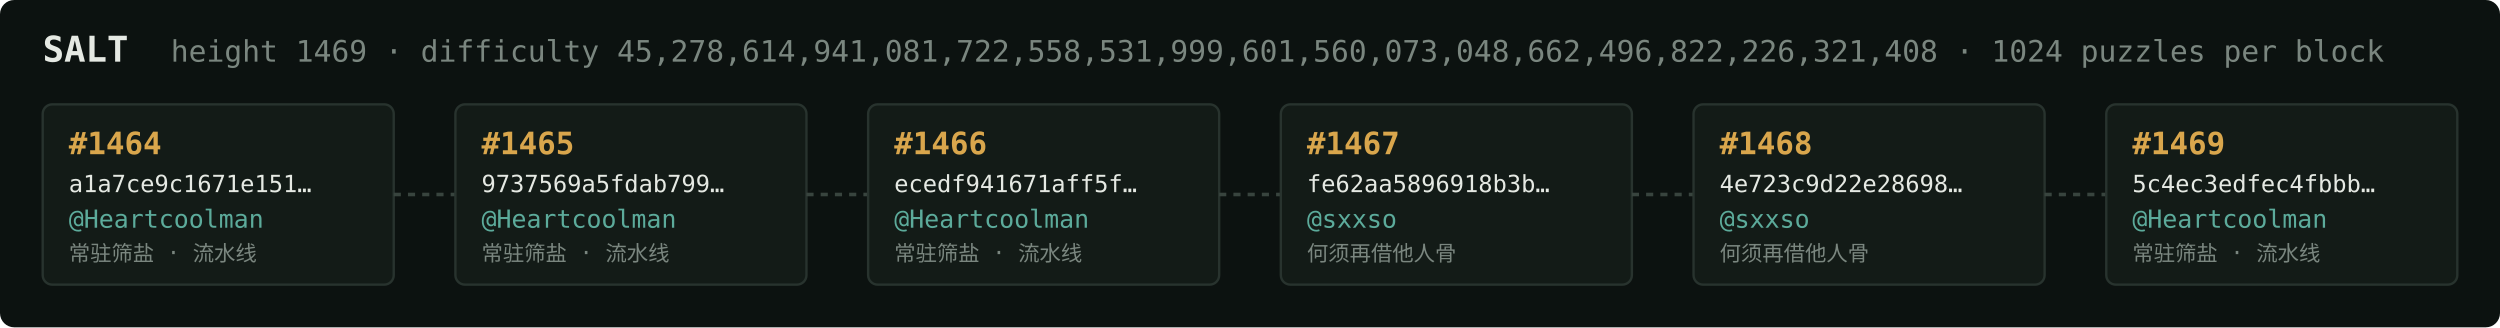
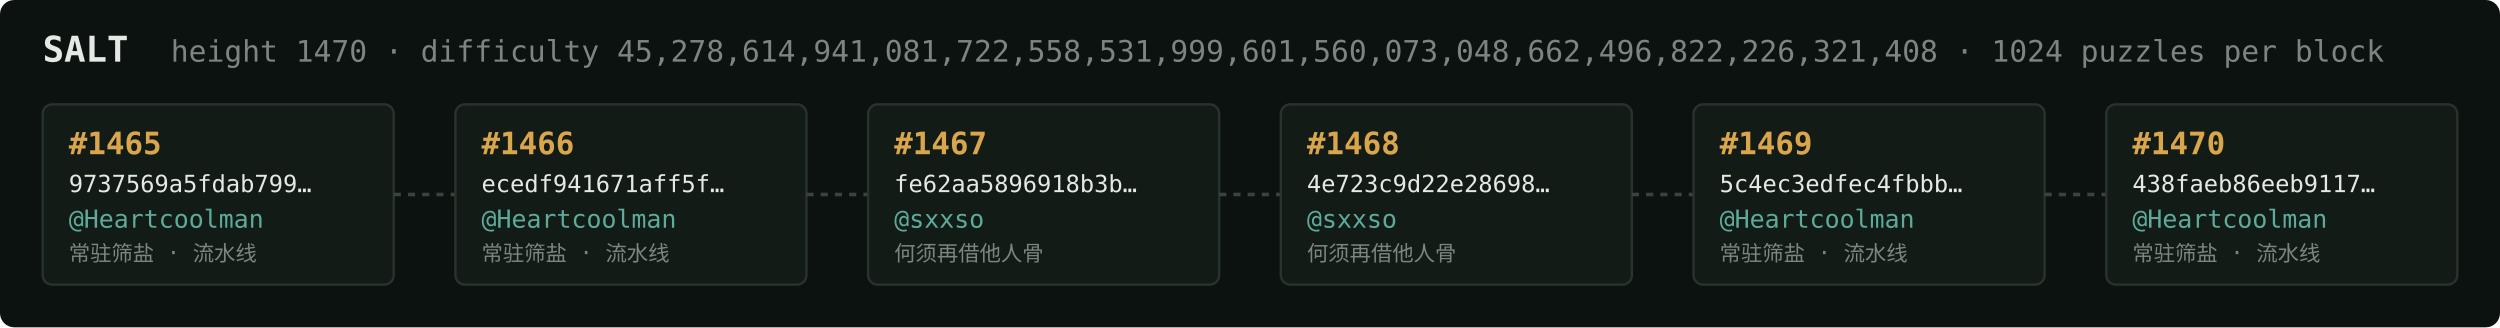
<svg xmlns="http://www.w3.org/2000/svg" width="1054" height="138" viewBox="0 0 1054 138" font-family="ui-monospace,SFMono-Regular,Menlo,monospace">
  <rect fill="#0c1210" width="1054" height="138" rx="6" />
  <text x="18" y="26" fill="#e5e9e3" font-size="15" font-weight="700">SALT</text>
-   <text x="72" y="26" fill="#7a867f" font-size="12.5">height 1469 · difficulty 45,278,614,941,081,722,558,531,999,601,560,073,048,662,496,822,226,321,408 · 1024 puzzles per block</text>
+   <text x="72" y="26" fill="#7a867f" font-size="12.5">height 1470 · difficulty 45,278,614,941,081,722,558,531,999,601,560,073,048,662,496,822,226,321,408 · 1024 puzzles per block</text>
  <rect x="18" y="44" width="148" height="76" rx="4" fill="#131b17" stroke="#28332e" stroke-width="1" />
-   <text x="29" y="65" fill="#d9a64c" font-size="13" font-weight="700">#1464</text>
-   <text x="29" y="81" fill="#e5e9e3" font-size="10">a1a7ce9c1671e151…</text>
+   <text x="29" y="65" fill="#d9a64c" font-size="13" font-weight="700">#1465</text>
+   <text x="29" y="81" fill="#e5e9e3" font-size="10">9737569a5fdab799…</text>
  <text x="29" y="96" fill="#5cab9b" font-size="10.5">@Heartcoolman</text>
  <text x="29" y="110" fill="#7a867f" font-size="9">常驻筛盐 · 流水线</text>
  <line x1="166" y1="82.0" x2="192" y2="82.0" stroke="#38443e" stroke-width="1.5" stroke-dasharray="3 3" />
  <rect x="192" y="44" width="148" height="76" rx="4" fill="#131b17" stroke="#28332e" stroke-width="1" />
-   <text x="203" y="65" fill="#d9a64c" font-size="13" font-weight="700">#1465</text>
-   <text x="203" y="81" fill="#e5e9e3" font-size="10">9737569a5fdab799…</text>
+   <text x="203" y="65" fill="#d9a64c" font-size="13" font-weight="700">#1466</text>
+   <text x="203" y="81" fill="#e5e9e3" font-size="10">ecedf941671aff5f…</text>
  <text x="203" y="96" fill="#5cab9b" font-size="10.5">@Heartcoolman</text>
  <text x="203" y="110" fill="#7a867f" font-size="9">常驻筛盐 · 流水线</text>
  <line x1="340" y1="82.0" x2="366" y2="82.0" stroke="#38443e" stroke-width="1.5" stroke-dasharray="3 3" />
  <rect x="366" y="44" width="148" height="76" rx="4" fill="#131b17" stroke="#28332e" stroke-width="1" />
-   <text x="377" y="65" fill="#d9a64c" font-size="13" font-weight="700">#1466</text>
-   <text x="377" y="81" fill="#e5e9e3" font-size="10">ecedf941671aff5f…</text>
-   <text x="377" y="96" fill="#5cab9b" font-size="10.5">@Heartcoolman</text>
-   <text x="377" y="110" fill="#7a867f" font-size="9">常驻筛盐 · 流水线</text>
+   <text x="377" y="65" fill="#d9a64c" font-size="13" font-weight="700">#1467</text>
+   <text x="377" y="81" fill="#e5e9e3" font-size="10">fe62aa5896918b3b…</text>
+   <text x="377" y="96" fill="#5cab9b" font-size="10.5">@sxxso</text>
+   <text x="377" y="110" fill="#7a867f" font-size="9">何须再借他人骨</text>
  <line x1="514" y1="82.0" x2="540" y2="82.0" stroke="#38443e" stroke-width="1.5" stroke-dasharray="3 3" />
  <rect x="540" y="44" width="148" height="76" rx="4" fill="#131b17" stroke="#28332e" stroke-width="1" />
-   <text x="551" y="65" fill="#d9a64c" font-size="13" font-weight="700">#1467</text>
-   <text x="551" y="81" fill="#e5e9e3" font-size="10">fe62aa5896918b3b…</text>
+   <text x="551" y="65" fill="#d9a64c" font-size="13" font-weight="700">#1468</text>
+   <text x="551" y="81" fill="#e5e9e3" font-size="10">4e723c9d22e28698…</text>
  <text x="551" y="96" fill="#5cab9b" font-size="10.5">@sxxso</text>
  <text x="551" y="110" fill="#7a867f" font-size="9">何须再借他人骨</text>
  <line x1="688" y1="82.0" x2="714" y2="82.0" stroke="#38443e" stroke-width="1.5" stroke-dasharray="3 3" />
  <rect x="714" y="44" width="148" height="76" rx="4" fill="#131b17" stroke="#28332e" stroke-width="1" />
-   <text x="725" y="65" fill="#d9a64c" font-size="13" font-weight="700">#1468</text>
-   <text x="725" y="81" fill="#e5e9e3" font-size="10">4e723c9d22e28698…</text>
-   <text x="725" y="96" fill="#5cab9b" font-size="10.5">@sxxso</text>
-   <text x="725" y="110" fill="#7a867f" font-size="9">何须再借他人骨</text>
+   <text x="725" y="65" fill="#d9a64c" font-size="13" font-weight="700">#1469</text>
+   <text x="725" y="81" fill="#e5e9e3" font-size="10">5c4ec3edfec4fbbb…</text>
+   <text x="725" y="96" fill="#5cab9b" font-size="10.5">@Heartcoolman</text>
+   <text x="725" y="110" fill="#7a867f" font-size="9">常驻筛盐 · 流水线</text>
  <line x1="862" y1="82.0" x2="888" y2="82.0" stroke="#38443e" stroke-width="1.5" stroke-dasharray="3 3" />
  <rect x="888" y="44" width="148" height="76" rx="4" fill="#131b17" stroke="#28332e" stroke-width="1" />
-   <text x="899" y="65" fill="#d9a64c" font-size="13" font-weight="700">#1469</text>
-   <text x="899" y="81" fill="#e5e9e3" font-size="10">5c4ec3edfec4fbbb…</text>
+   <text x="899" y="65" fill="#d9a64c" font-size="13" font-weight="700">#1470</text>
+   <text x="899" y="81" fill="#e5e9e3" font-size="10">438faeb86eeb9117…</text>
  <text x="899" y="96" fill="#5cab9b" font-size="10.5">@Heartcoolman</text>
  <text x="899" y="110" fill="#7a867f" font-size="9">常驻筛盐 · 流水线</text>
</svg>
